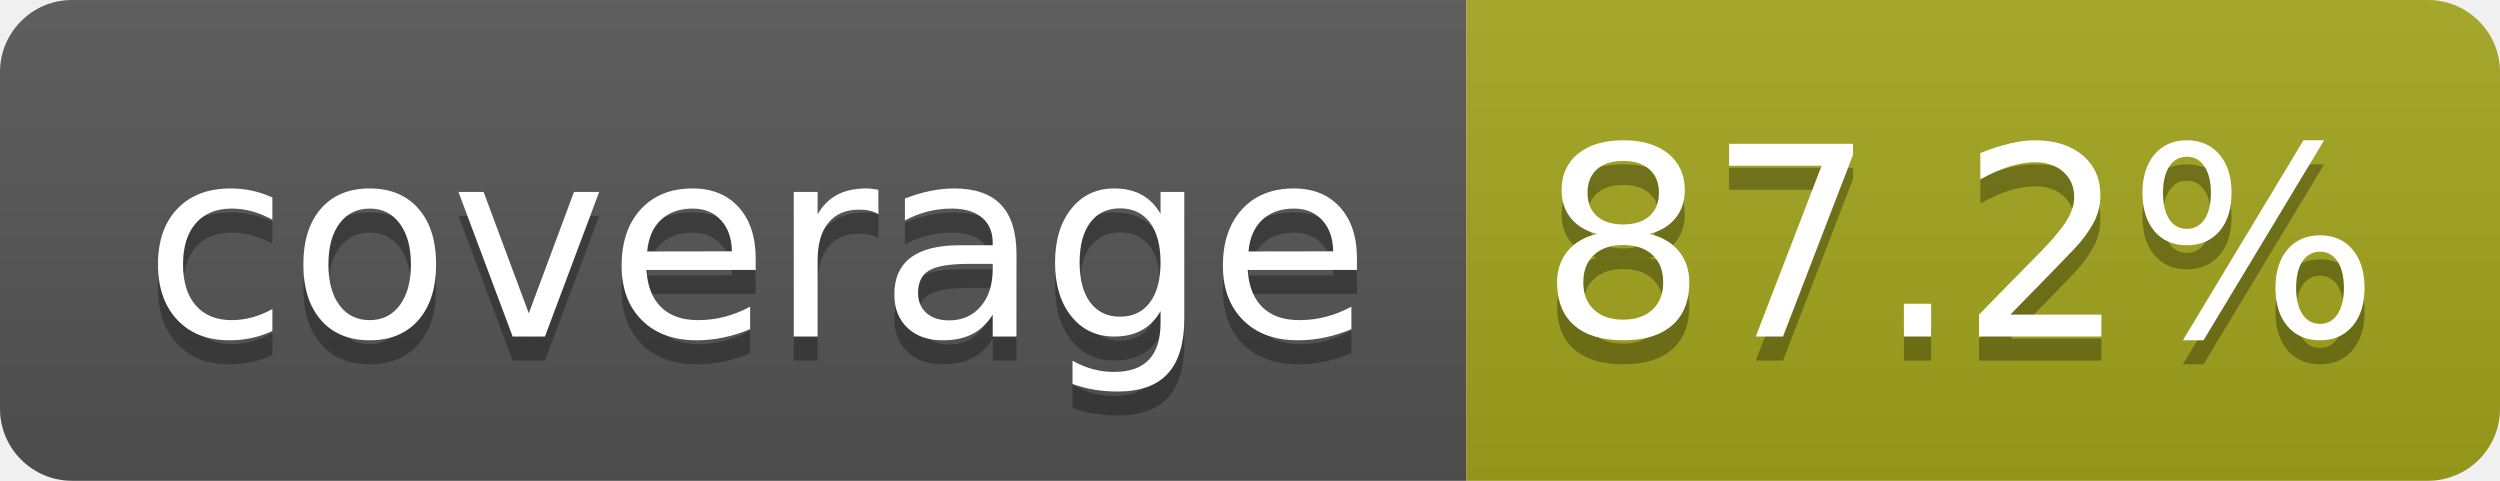
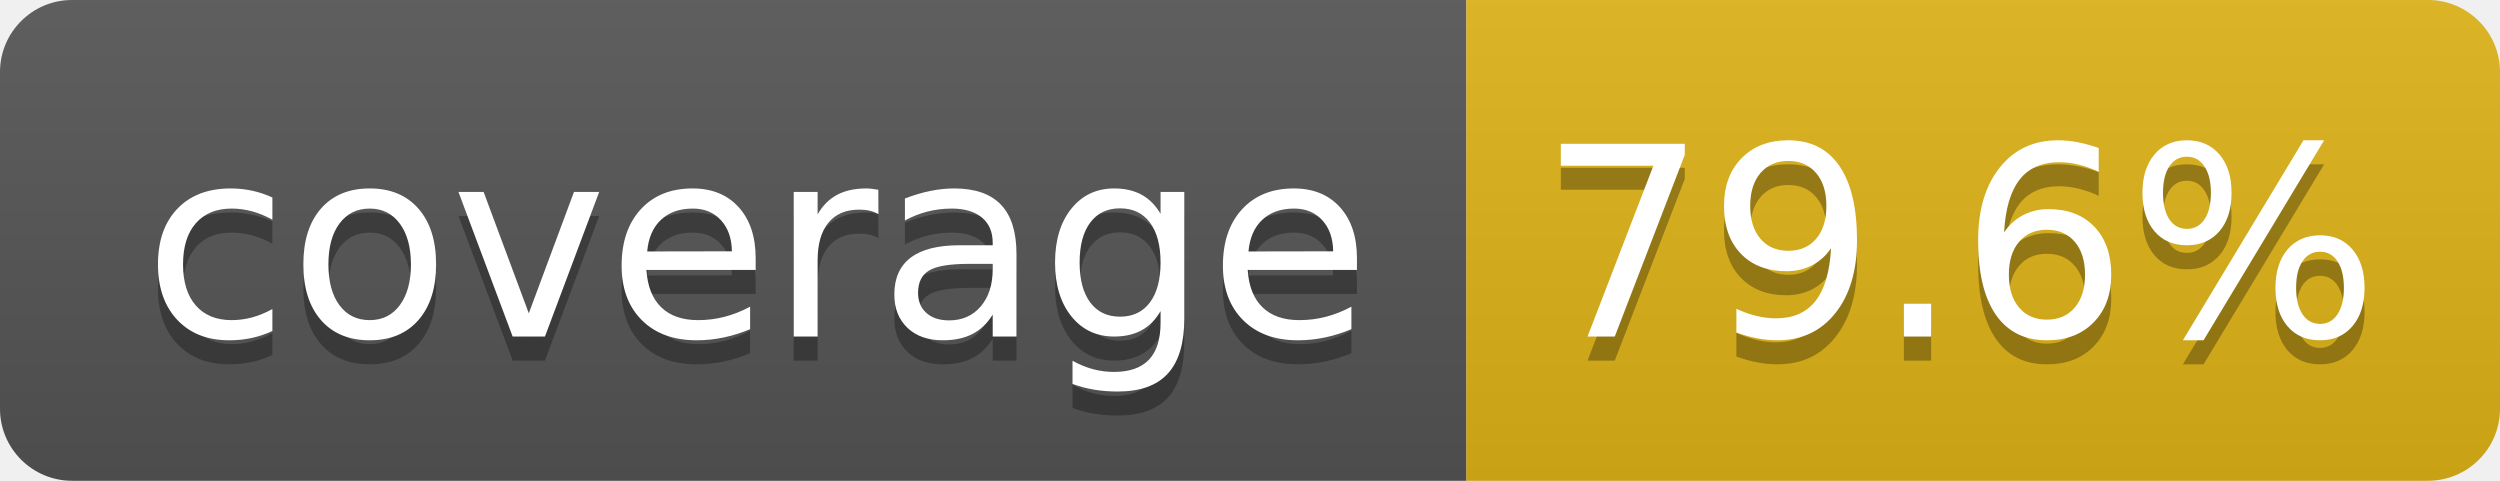
- <svg xmlns="http://www.w3.org/2000/svg" width="104" height="20" role="img" aria-label="coverage: 87.2%">
+ <svg xmlns="http://www.w3.org/2000/svg" width="104" height="20" role="img" aria-label="coverage: 79.6%">
  <linearGradient id="s" x2="0" y2="100%">
    <stop offset="0" stop-color="#bbb" stop-opacity=".1" />
    <stop offset="1" stop-opacity=".1" />
  </linearGradient>
  <clipPath id="r">
    <rect width="104" height="20" rx="3" fill="#fff" />
  </clipPath>
  <g clip-path="url(#r)">
    <rect width="61" height="20" fill="#555" />
-     <rect x="61" width="43" height="20" fill="#a4a61d" />
+     <rect x="61" width="43" height="20" fill="#dfb317" />
    <rect width="104" height="20" fill="url(#s)" />
  </g>
  <g fill="#fff" text-anchor="middle" font-family="Verdana,Geneva,DejaVu Sans,sans-serif" text-rendering="geometricPrecision" font-size="110">
    <text aria-hidden="true" x="315" y="150" fill="#010101" fill-opacity=".3" transform="scale(.1)" textLength="510">coverage</text>
    <text x="315" y="140" transform="scale(.1)" fill="#fff" textLength="510">coverage</text>
-     <text aria-hidden="true" x="815" y="150" fill="#010101" fill-opacity=".3" transform="scale(.1)" textLength="330">87.2%</text>
-     <text x="815" y="140" transform="scale(.1)" fill="#fff" textLength="330">87.2%</text>
+     <text aria-hidden="true" x="815" y="150" fill="#010101" fill-opacity=".3" transform="scale(.1)" textLength="330">79.6%</text>
+     <text x="815" y="140" transform="scale(.1)" fill="#fff" textLength="330">79.6%</text>
  </g>
</svg>
